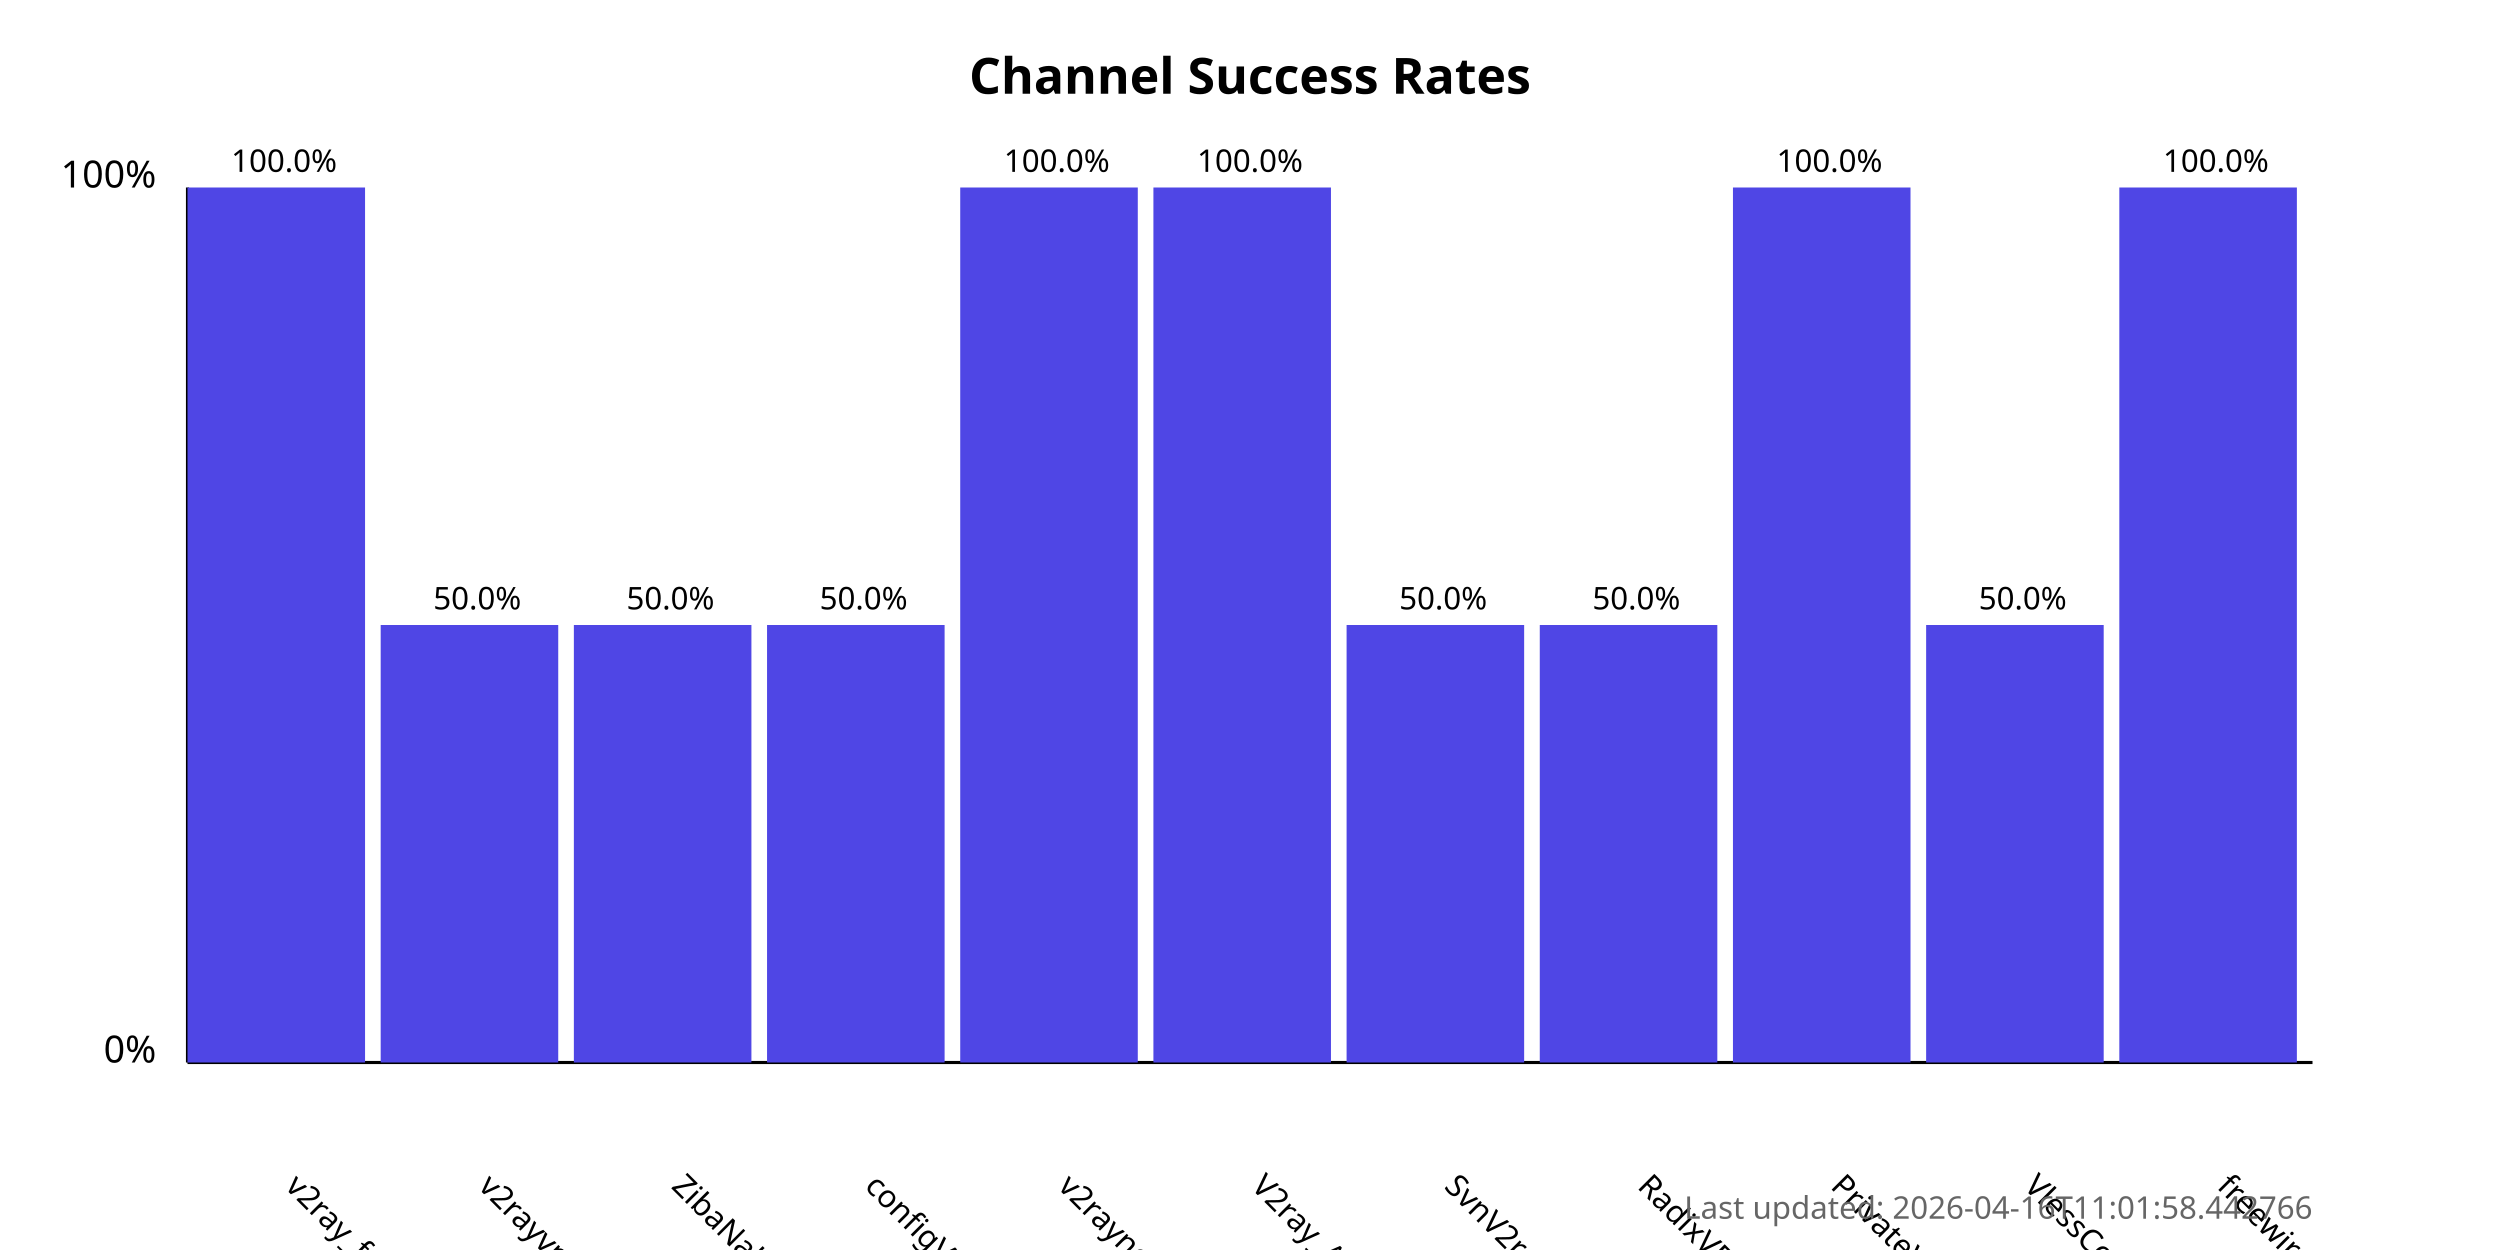
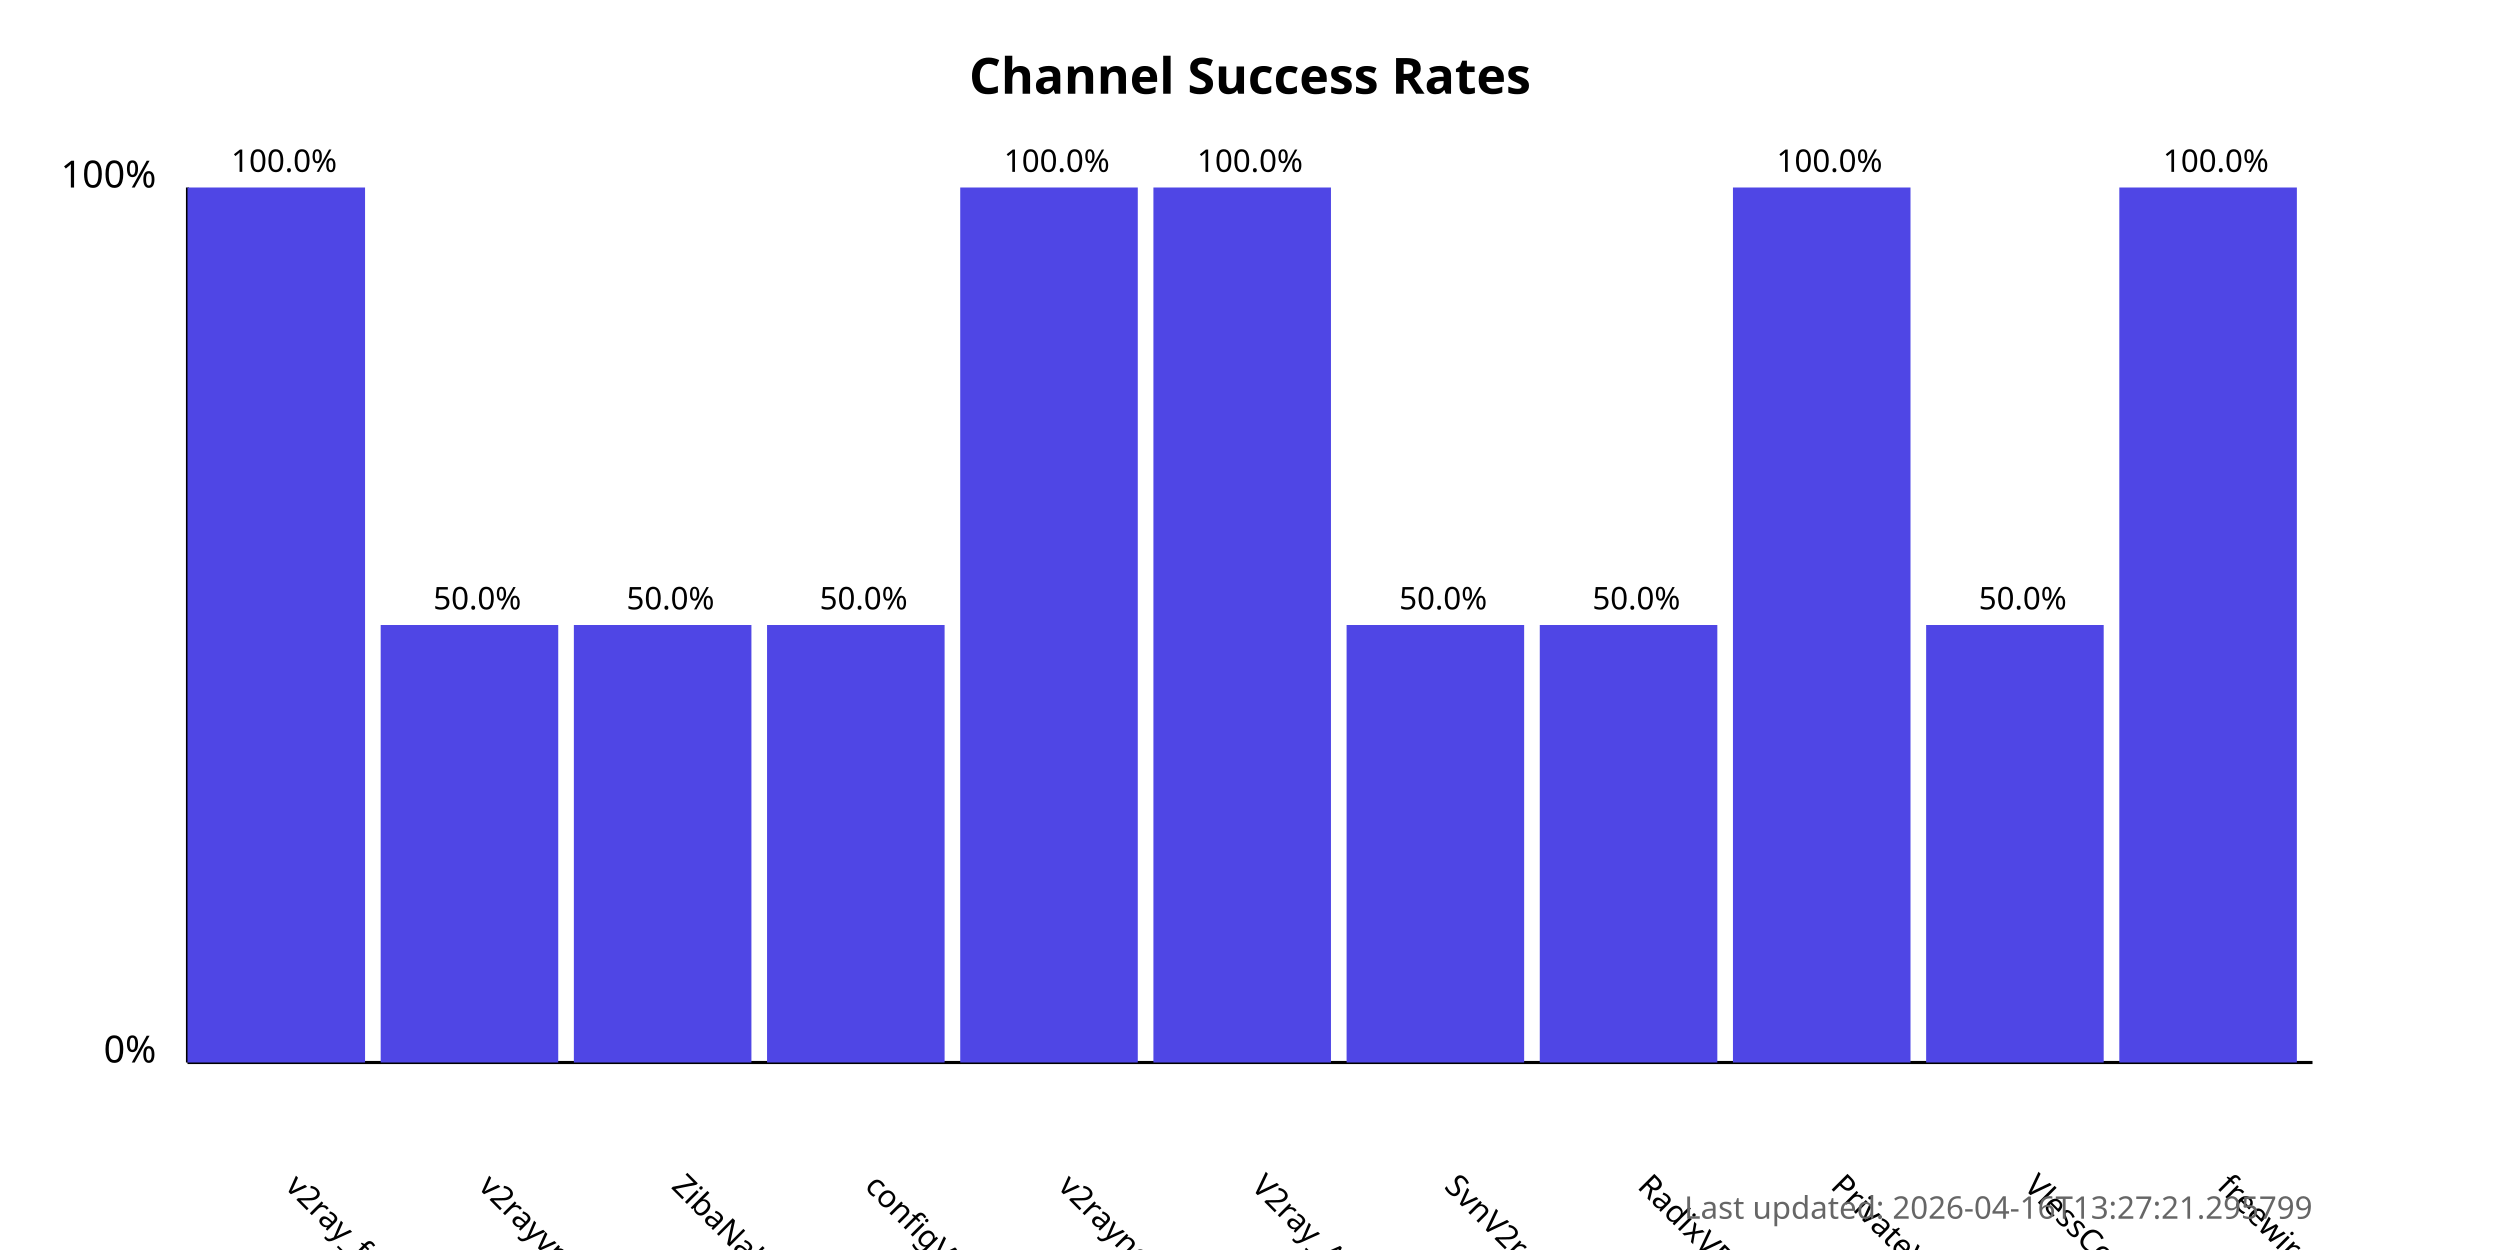
<svg xmlns="http://www.w3.org/2000/svg" width="800" height="400">
  <style>
            .chart-title { font: bold 16px sans-serif; }
            .axis-label { font: 12px sans-serif; }
            .tick-label { font: 10px sans-serif; }
            .bar { fill: #4f46e5; }
            .bar:hover { fill: #6366f1; }
            .timestamp { font: 10px sans-serif; fill: #666; }
        </style>
  <text x="400.0" y="30" text-anchor="middle" class="chart-title">
            Channel Success Rates
        </text>
  <line x1="60" y1="340" x2="60" y2="60" stroke="black" stroke-width="1" />
  <line x1="60" y1="340" x2="740" y2="340" stroke="black" stroke-width="1" />
  <text x="50" y="340" text-anchor="end" class="axis-label">0%</text>
  <text x="50" y="60" text-anchor="end" class="axis-label">100%</text>
  <g>
    <rect x="60" y="60.0" width="56.818" height="280.0" class="bar" />
    <text x="90.909" y="380" transform="rotate(45, 90.90909, 380)" text-anchor="start" class="tick-label">
                v2ray_free_conf
            </text>
    <text x="90.909" y="55.0" text-anchor="middle" class="tick-label">
                100.0%
            </text>
  </g>
  <g>
    <rect x="121.818" y="200.0" width="56.818" height="140.0" class="bar" />
    <text x="152.727" y="380" transform="rotate(45, 152.7273, 380)" text-anchor="start" class="tick-label">
                v2rayvpno
            </text>
    <text x="152.727" y="195.0" text-anchor="middle" class="tick-label">
                50.0%
            </text>
  </g>
  <g>
    <rect x="183.636" y="200.0" width="56.818" height="140.0" class="bar" />
    <text x="214.545" y="380" transform="rotate(45, 214.5455, 380)" text-anchor="start" class="tick-label">
                ZibaNabz
            </text>
    <text x="214.545" y="195.0" text-anchor="middle" class="tick-label">
                50.0%
            </text>
  </g>
  <g>
    <rect x="245.455" y="200.0" width="56.818" height="140.0" class="bar" />
    <text x="276.364" y="380" transform="rotate(45, 276.3636, 380)" text-anchor="start" class="tick-label">
                configV2rayForFree
            </text>
    <text x="276.364" y="195.0" text-anchor="middle" class="tick-label">
                50.0%
            </text>
  </g>
  <g>
    <rect x="307.273" y="60.0" width="56.818" height="280.0" class="bar" />
    <text x="338.182" y="380" transform="rotate(45, 338.1818, 380)" text-anchor="start" class="tick-label">
                v2rayngvpn
            </text>
    <text x="338.182" y="55.0" text-anchor="middle" class="tick-label">
                100.0%
            </text>
  </g>
  <g>
    <rect x="369.091" y="60.0" width="56.818" height="280.0" class="bar" />
    <text x="400.0" y="380" transform="rotate(45, 400.0, 380)" text-anchor="start" class="tick-label">
                V2ray_Alpha
            </text>
    <text x="400.0" y="55.0" text-anchor="middle" class="tick-label">
                100.0%
            </text>
  </g>
  <g>
    <rect x="430.909" y="200.0" width="56.818" height="140.0" class="bar" />
    <text x="461.818" y="380" transform="rotate(45, 461.8182, 380)" text-anchor="start" class="tick-label">
                SvnV2ray
            </text>
    <text x="461.818" y="195.0" text-anchor="middle" class="tick-label">
                50.0%
            </text>
  </g>
  <g>
    <rect x="492.727" y="200.0" width="56.818" height="140.0" class="bar" />
    <text x="523.636" y="380" transform="rotate(45, 523.6364, 380)" text-anchor="start" class="tick-label">
                RadixVPN
            </text>
    <text x="523.636" y="195.0" text-anchor="middle" class="tick-label">
                50.0%
            </text>
  </g>
  <g>
    <rect x="554.545" y="60.0" width="56.818" height="280.0" class="bar" />
    <text x="585.455" y="380" transform="rotate(45, 585.4545, 380)" text-anchor="start" class="tick-label">
                PrivateVPNs
            </text>
    <text x="585.455" y="55.0" text-anchor="middle" class="tick-label">
                100.0%
            </text>
  </g>
  <g>
    <rect x="616.364" y="200.0" width="56.818" height="140.0" class="bar" />
    <text x="647.273" y="380" transform="rotate(45, 647.2727, 380)" text-anchor="start" class="tick-label">
                VlessConfig
            </text>
    <text x="647.273" y="195.0" text-anchor="middle" class="tick-label">
                50.0%
            </text>
  </g>
  <g>
    <rect x="678.182" y="60.0" width="56.818" height="280.0" class="bar" />
    <text x="709.091" y="380" transform="rotate(45, 709.0909, 380)" text-anchor="start" class="tick-label">
                freewireguard
            </text>
    <text x="709.091" y="55.0" text-anchor="middle" class="tick-label">
                100.0%
            </text>
  </g>
  <text x="740" y="390" text-anchor="end" class="timestamp">
-             Last updated: 2026-04-16T11:01:58.442766
+             Last updated: 2026-04-16T13:27:21.295799
        </text>
</svg>
